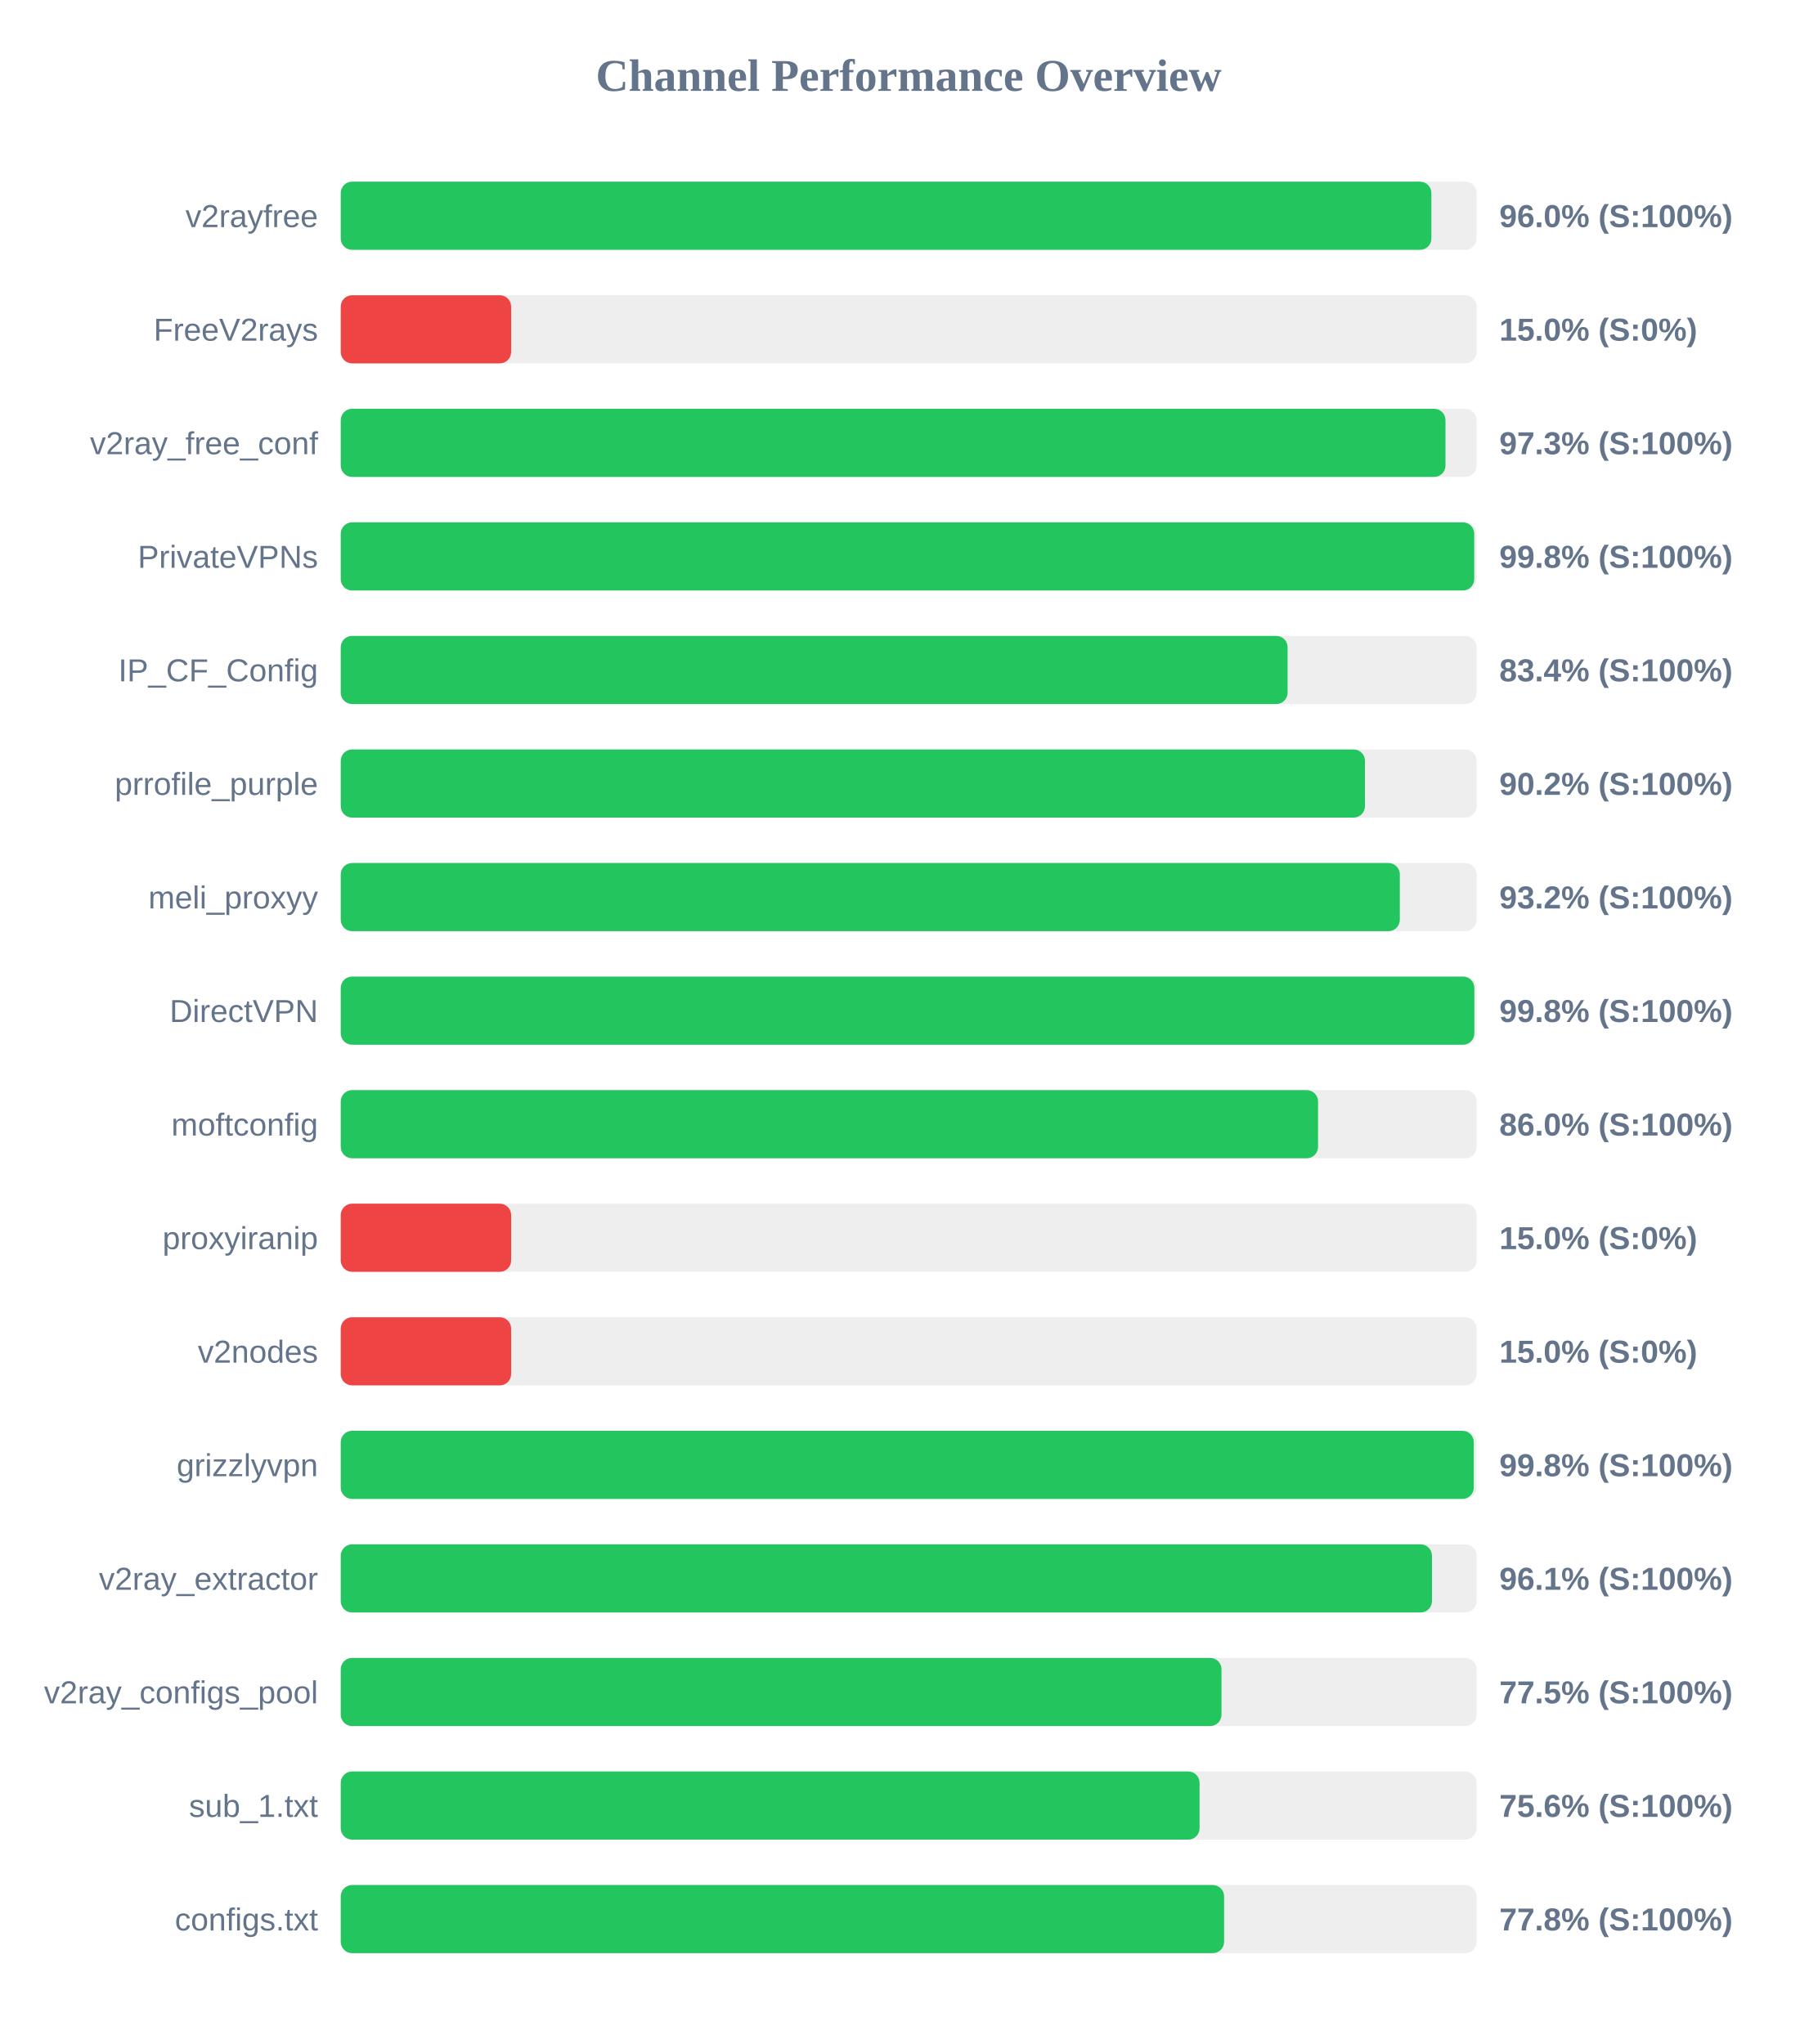
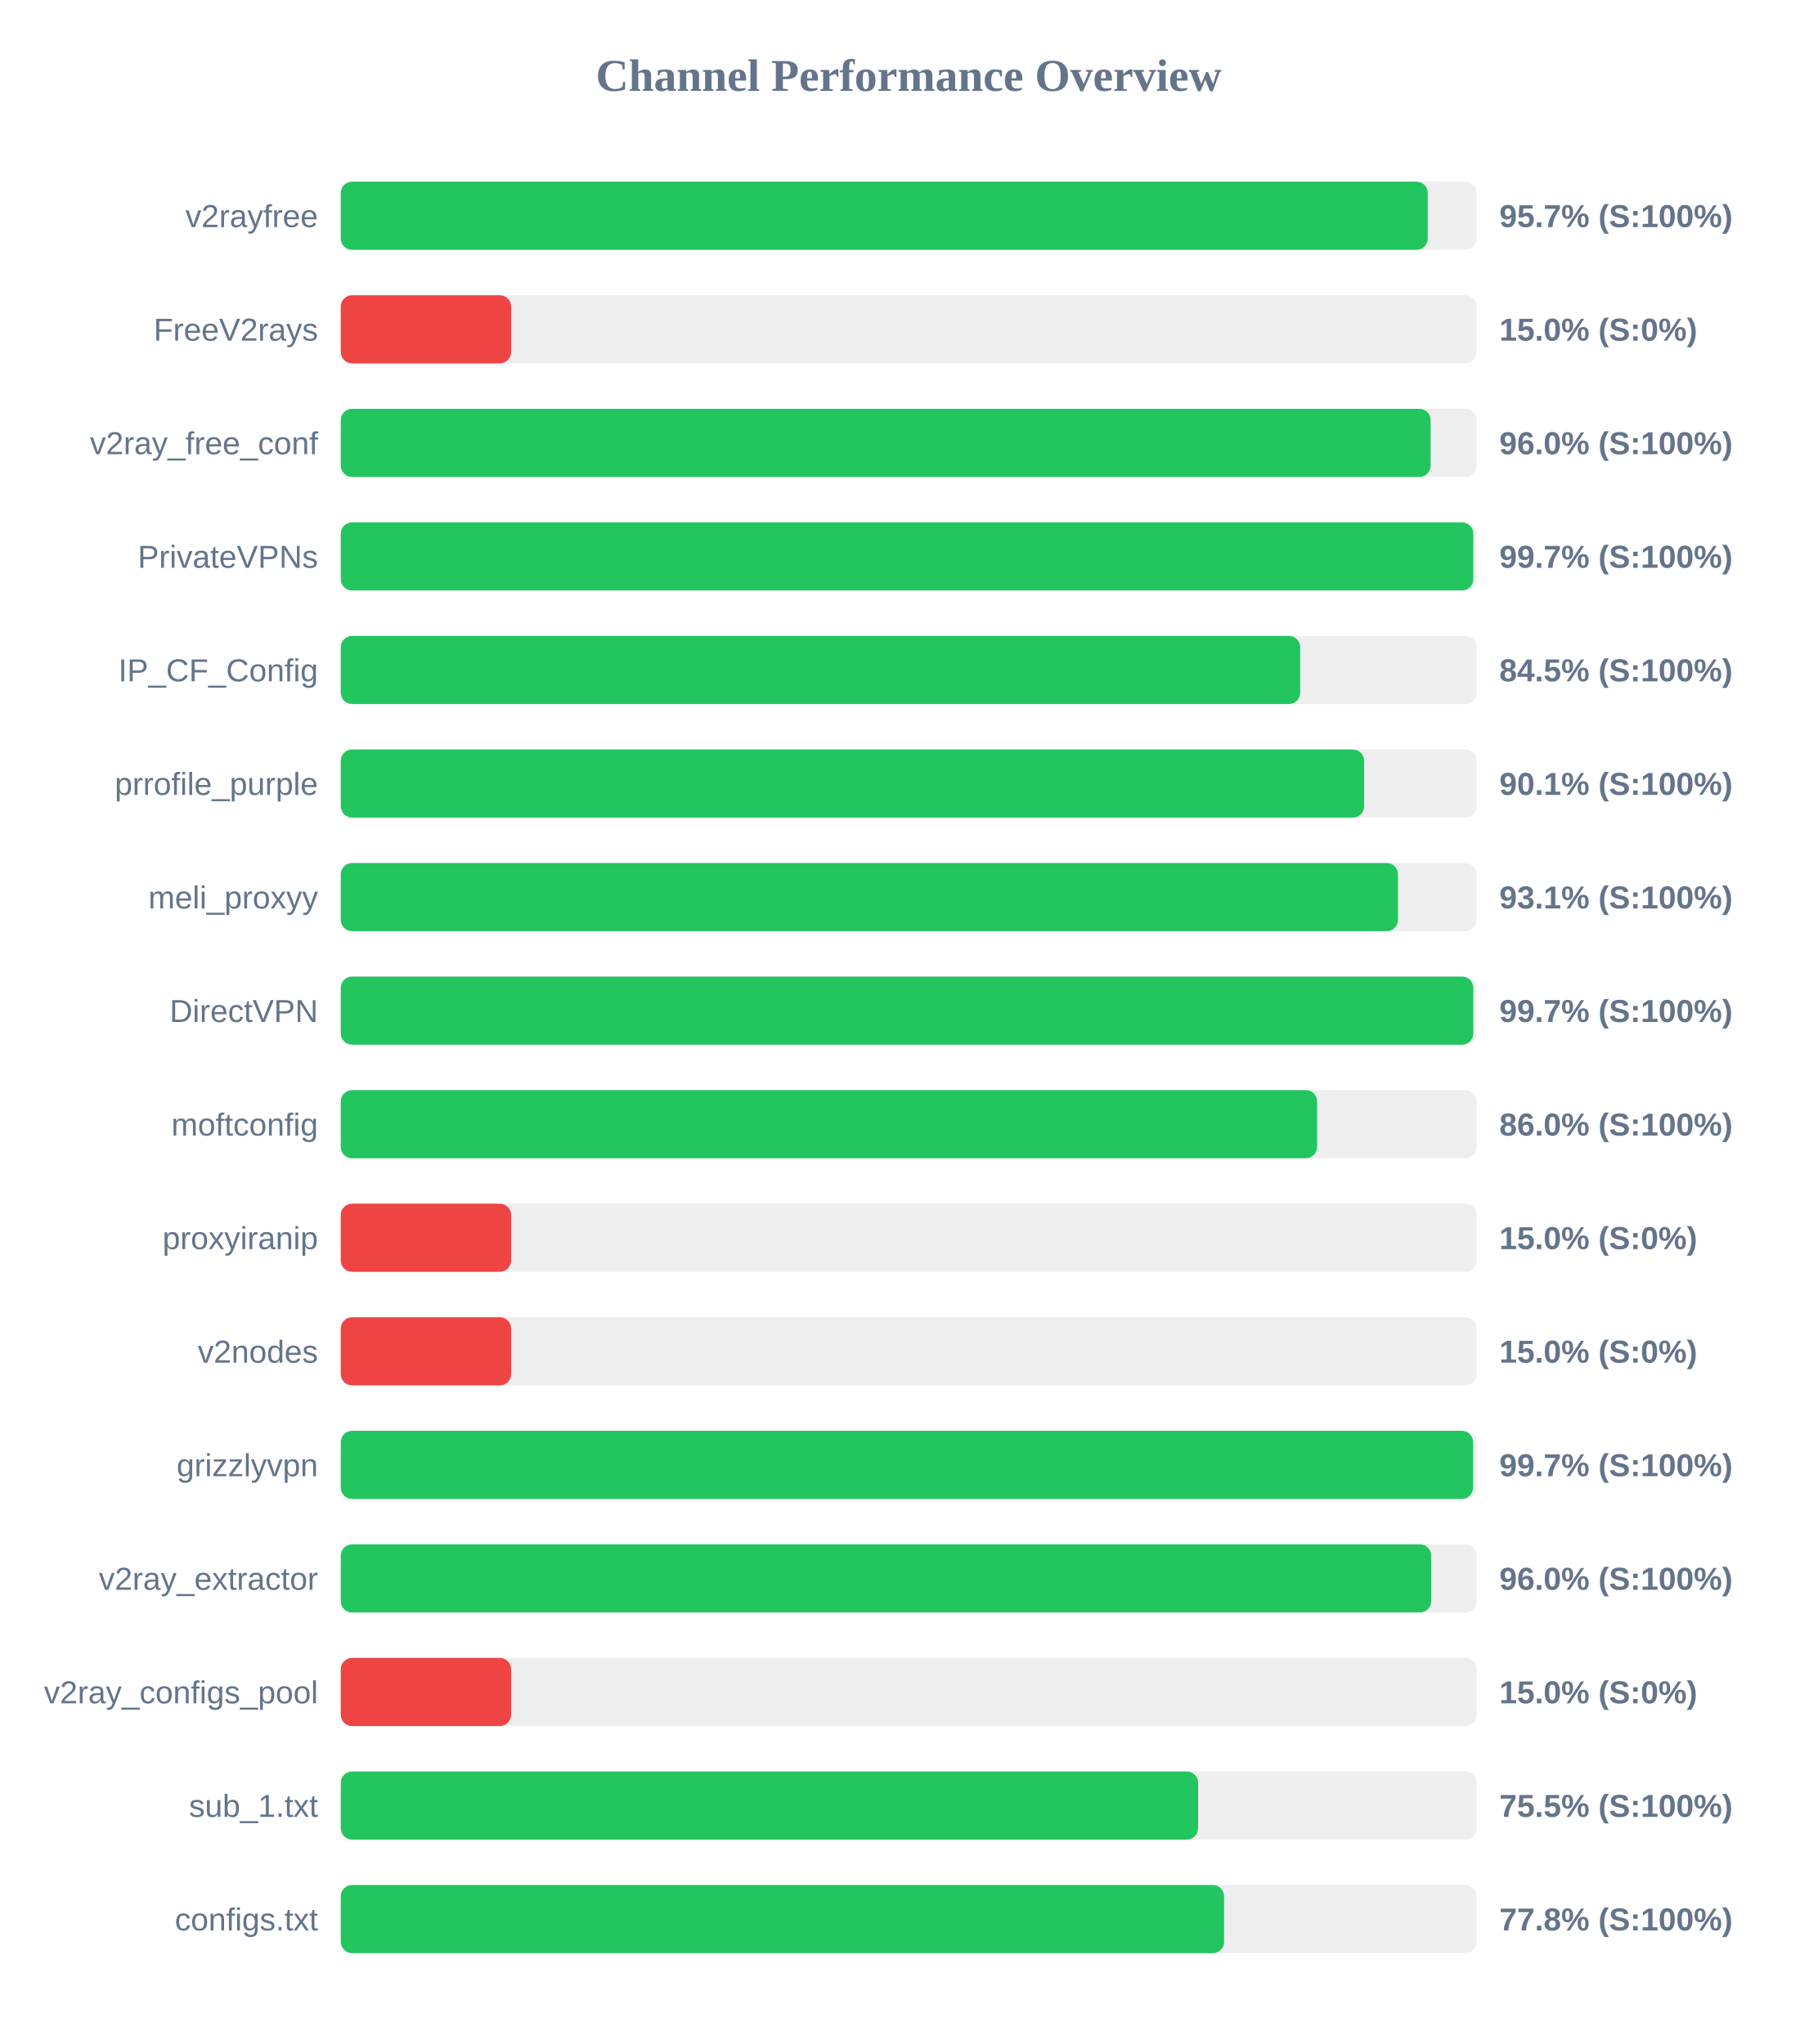
<svg xmlns="http://www.w3.org/2000/svg" width="800" height="900" version="1.1">
  <style>
        .row { font: 14px Arial; fill: #64748b; }
        .score { font: bold 14px Arial; fill: #64748b; }
    </style>
  <text x="400" y="40" text-anchor="middle" font-size="20px" font-weight="bold" fill="#64748b">Channel Performance Overview</text>
  <rect x="150" y="80" width="500" height="30" fill="#eee" rx="5" />
-   <rect x="150" y="80" width="480.1" height="30" fill="#22c55e" rx="5" />
+   <rect x="150" y="80" width="478.5" height="30" fill="#22c55e" rx="5" />
  <text x="140" y="100" text-anchor="end" class="row">v2rayfree</text>
-   <text x="660" y="100" text-anchor="start" class="score">96.0% (S:100%)</text>
+   <text x="660" y="100" text-anchor="start" class="score">95.7% (S:100%)</text>
  <rect x="150" y="130" width="500" height="30" fill="#eee" rx="5" />
  <rect x="150" y="130" width="75.0" height="30" fill="#ef4444" rx="5" />
  <text x="140" y="150" text-anchor="end" class="row">FreeV2rays</text>
  <text x="660" y="150" text-anchor="start" class="score">15.0% (S:0%)</text>
  <rect x="150" y="180" width="500" height="30" fill="#eee" rx="5" />
-   <rect x="150" y="180" width="486.3" height="30" fill="#22c55e" rx="5" />
+   <rect x="150" y="180" width="479.75" height="30" fill="#22c55e" rx="5" />
  <text x="140" y="200" text-anchor="end" class="row">v2ray_free_conf</text>
-   <text x="660" y="200" text-anchor="start" class="score">97.3% (S:100%)</text>
+   <text x="660" y="200" text-anchor="start" class="score">96.0% (S:100%)</text>
  <rect x="150" y="230" width="500" height="30" fill="#eee" rx="5" />
-   <rect x="150" y="230" width="498.95" height="30" fill="#22c55e" rx="5" />
+   <rect x="150" y="230" width="498.55" height="30" fill="#22c55e" rx="5" />
  <text x="140" y="250" text-anchor="end" class="row">PrivateVPNs</text>
-   <text x="660" y="250" text-anchor="start" class="score">99.8% (S:100%)</text>
+   <text x="660" y="250" text-anchor="start" class="score">99.7% (S:100%)</text>
  <rect x="150" y="280" width="500" height="30" fill="#eee" rx="5" />
-   <rect x="150" y="280" width="416.8" height="30" fill="#22c55e" rx="5" />
+   <rect x="150" y="280" width="422.35" height="30" fill="#22c55e" rx="5" />
  <text x="140" y="300" text-anchor="end" class="row">IP_CF_Config</text>
-   <text x="660" y="300" text-anchor="start" class="score">83.4% (S:100%)</text>
+   <text x="660" y="300" text-anchor="start" class="score">84.5% (S:100%)</text>
  <rect x="150" y="330" width="500" height="30" fill="#eee" rx="5" />
-   <rect x="150" y="330" width="450.85" height="30" fill="#22c55e" rx="5" />
+   <rect x="150" y="330" width="450.5" height="30" fill="#22c55e" rx="5" />
  <text x="140" y="350" text-anchor="end" class="row">prrofile_purple</text>
-   <text x="660" y="350" text-anchor="start" class="score">90.2% (S:100%)</text>
+   <text x="660" y="350" text-anchor="start" class="score">90.1% (S:100%)</text>
  <rect x="150" y="380" width="500" height="30" fill="#eee" rx="5" />
-   <rect x="150" y="380" width="466.2" height="30" fill="#22c55e" rx="5" />
+   <rect x="150" y="380" width="465.4" height="30" fill="#22c55e" rx="5" />
  <text x="140" y="400" text-anchor="end" class="row">meli_proxyy</text>
-   <text x="660" y="400" text-anchor="start" class="score">93.2% (S:100%)</text>
+   <text x="660" y="400" text-anchor="start" class="score">93.1% (S:100%)</text>
  <rect x="150" y="430" width="500" height="30" fill="#eee" rx="5" />
-   <rect x="150" y="430" width="499.0" height="30" fill="#22c55e" rx="5" />
+   <rect x="150" y="430" width="498.55" height="30" fill="#22c55e" rx="5" />
  <text x="140" y="450" text-anchor="end" class="row">DirectVPN</text>
-   <text x="660" y="450" text-anchor="start" class="score">99.8% (S:100%)</text>
+   <text x="660" y="450" text-anchor="start" class="score">99.7% (S:100%)</text>
  <rect x="150" y="480" width="500" height="30" fill="#eee" rx="5" />
-   <rect x="150" y="480" width="430.2" height="30" fill="#22c55e" rx="5" />
+   <rect x="150" y="480" width="429.8" height="30" fill="#22c55e" rx="5" />
  <text x="140" y="500" text-anchor="end" class="row">moftconfig</text>
  <text x="660" y="500" text-anchor="start" class="score">86.0% (S:100%)</text>
  <rect x="150" y="530" width="500" height="30" fill="#eee" rx="5" />
  <rect x="150" y="530" width="75.0" height="30" fill="#ef4444" rx="5" />
  <text x="140" y="550" text-anchor="end" class="row">proxyiranip</text>
  <text x="660" y="550" text-anchor="start" class="score">15.0% (S:0%)</text>
  <rect x="150" y="580" width="500" height="30" fill="#eee" rx="5" />
  <rect x="150" y="580" width="75.0" height="30" fill="#ef4444" rx="5" />
  <text x="140" y="600" text-anchor="end" class="row">v2nodes</text>
  <text x="660" y="600" text-anchor="start" class="score">15.0% (S:0%)</text>
  <rect x="150" y="630" width="500" height="30" fill="#eee" rx="5" />
-   <rect x="150" y="630" width="498.75" height="30" fill="#22c55e" rx="5" />
+   <rect x="150" y="630" width="498.45" height="30" fill="#22c55e" rx="5" />
  <text x="140" y="650" text-anchor="end" class="row">grizzlyvpn</text>
-   <text x="660" y="650" text-anchor="start" class="score">99.8% (S:100%)</text>
+   <text x="660" y="650" text-anchor="start" class="score">99.7% (S:100%)</text>
  <rect x="150" y="680" width="500" height="30" fill="#eee" rx="5" />
-   <rect x="150" y="680" width="480.35" height="30" fill="#22c55e" rx="5" />
+   <rect x="150" y="680" width="480.0" height="30" fill="#22c55e" rx="5" />
  <text x="140" y="700" text-anchor="end" class="row">v2ray_extractor</text>
-   <text x="660" y="700" text-anchor="start" class="score">96.1% (S:100%)</text>
+   <text x="660" y="700" text-anchor="start" class="score">96.0% (S:100%)</text>
  <rect x="150" y="730" width="500" height="30" fill="#eee" rx="5" />
-   <rect x="150" y="730" width="387.7" height="30" fill="#22c55e" rx="5" />
+   <rect x="150" y="730" width="75.0" height="30" fill="#ef4444" rx="5" />
  <text x="140" y="750" text-anchor="end" class="row">v2ray_configs_pool</text>
-   <text x="660" y="750" text-anchor="start" class="score">77.5% (S:100%)</text>
+   <text x="660" y="750" text-anchor="start" class="score">15.0% (S:0%)</text>
  <rect x="150" y="780" width="500" height="30" fill="#eee" rx="5" />
-   <rect x="150" y="780" width="378.05" height="30" fill="#22c55e" rx="5" />
+   <rect x="150" y="780" width="377.4" height="30" fill="#22c55e" rx="5" />
  <text x="140" y="800" text-anchor="end" class="row">sub_1.txt</text>
-   <text x="660" y="800" text-anchor="start" class="score">75.6% (S:100%)</text>
+   <text x="660" y="800" text-anchor="start" class="score">75.5% (S:100%)</text>
  <rect x="150" y="830" width="500" height="30" fill="#eee" rx="5" />
  <rect x="150" y="830" width="388.85" height="30" fill="#22c55e" rx="5" />
  <text x="140" y="850" text-anchor="end" class="row">configs.txt</text>
  <text x="660" y="850" text-anchor="start" class="score">77.8% (S:100%)</text>
</svg>
